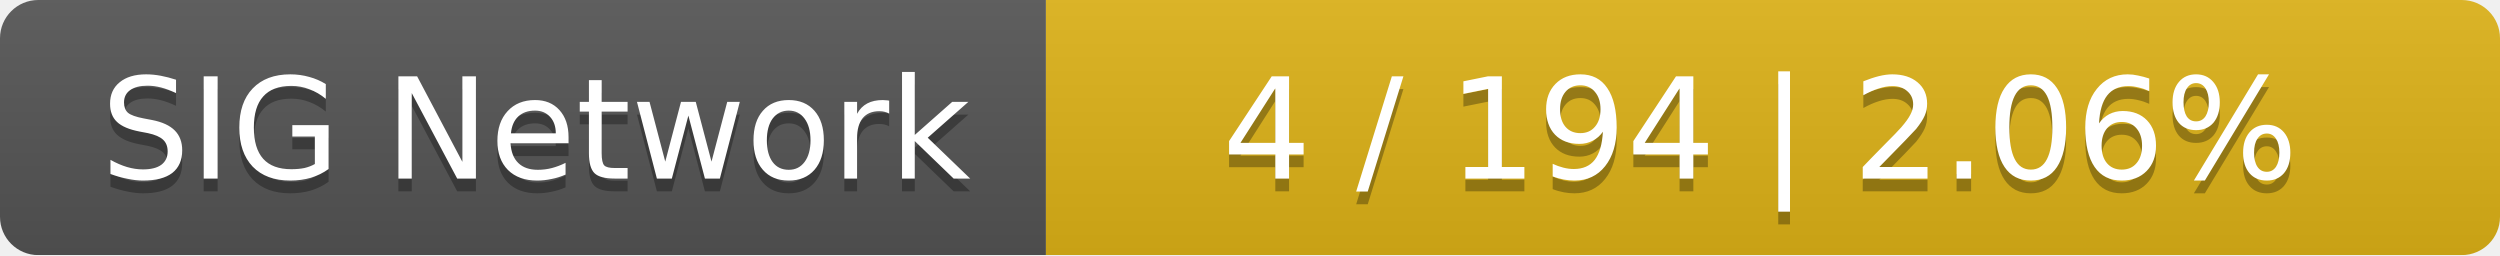
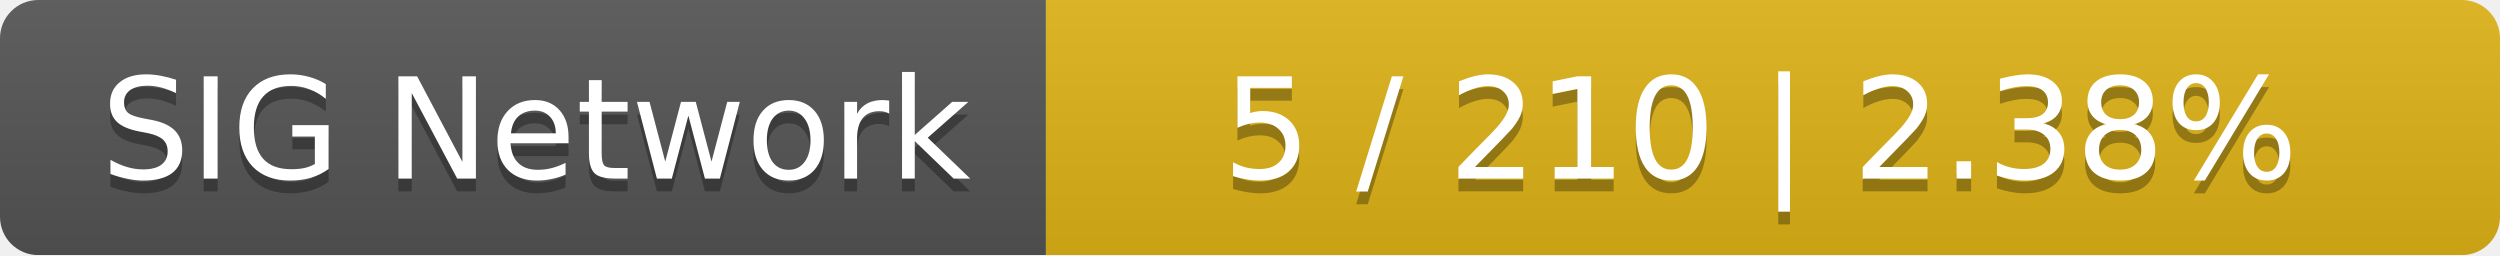
<svg xmlns="http://www.w3.org/2000/svg" width="196" height="20">
  <linearGradient id="smooth" x2="0" y2="100%">
    <stop offset="0" stop-color="#bbb" stop-opacity=".1" />
    <stop offset="1" stop-opacity=".1" />
  </linearGradient>
  <mask id="round">
    <rect width="196" height="20" rx="3" fill="#fff" />
  </mask>
  <g mask="url(#round)">
    <rect width="82" height="20" fill="#555" />
    <rect x="82" width="114" height="20" fill="#dfb317" />
    <rect width="196" height="20" fill="url(#smooth)" />
  </g>
  <g fill="#fff" text-anchor="middle" font-family="DejaVu Sans,Verdana,Geneva,sans-serif" font-size="11">
    <text x="42" y="15" fill="#010101" fill-opacity=".3">SIG Network</text>
    <text x="42" y="14">SIG Network</text>
-     <text x="138" y="15" fill="#010101" fill-opacity=".3">4 / 194    |    2.06%</text>
-     <text x="138" y="14">4 / 194    |    2.06%</text>
+     <text x="138" y="15" fill="#010101" fill-opacity=".3">5 / 210    |    2.38%</text>
+     <text x="138" y="14">5 / 210    |    2.38%</text>
  </g>
</svg>
